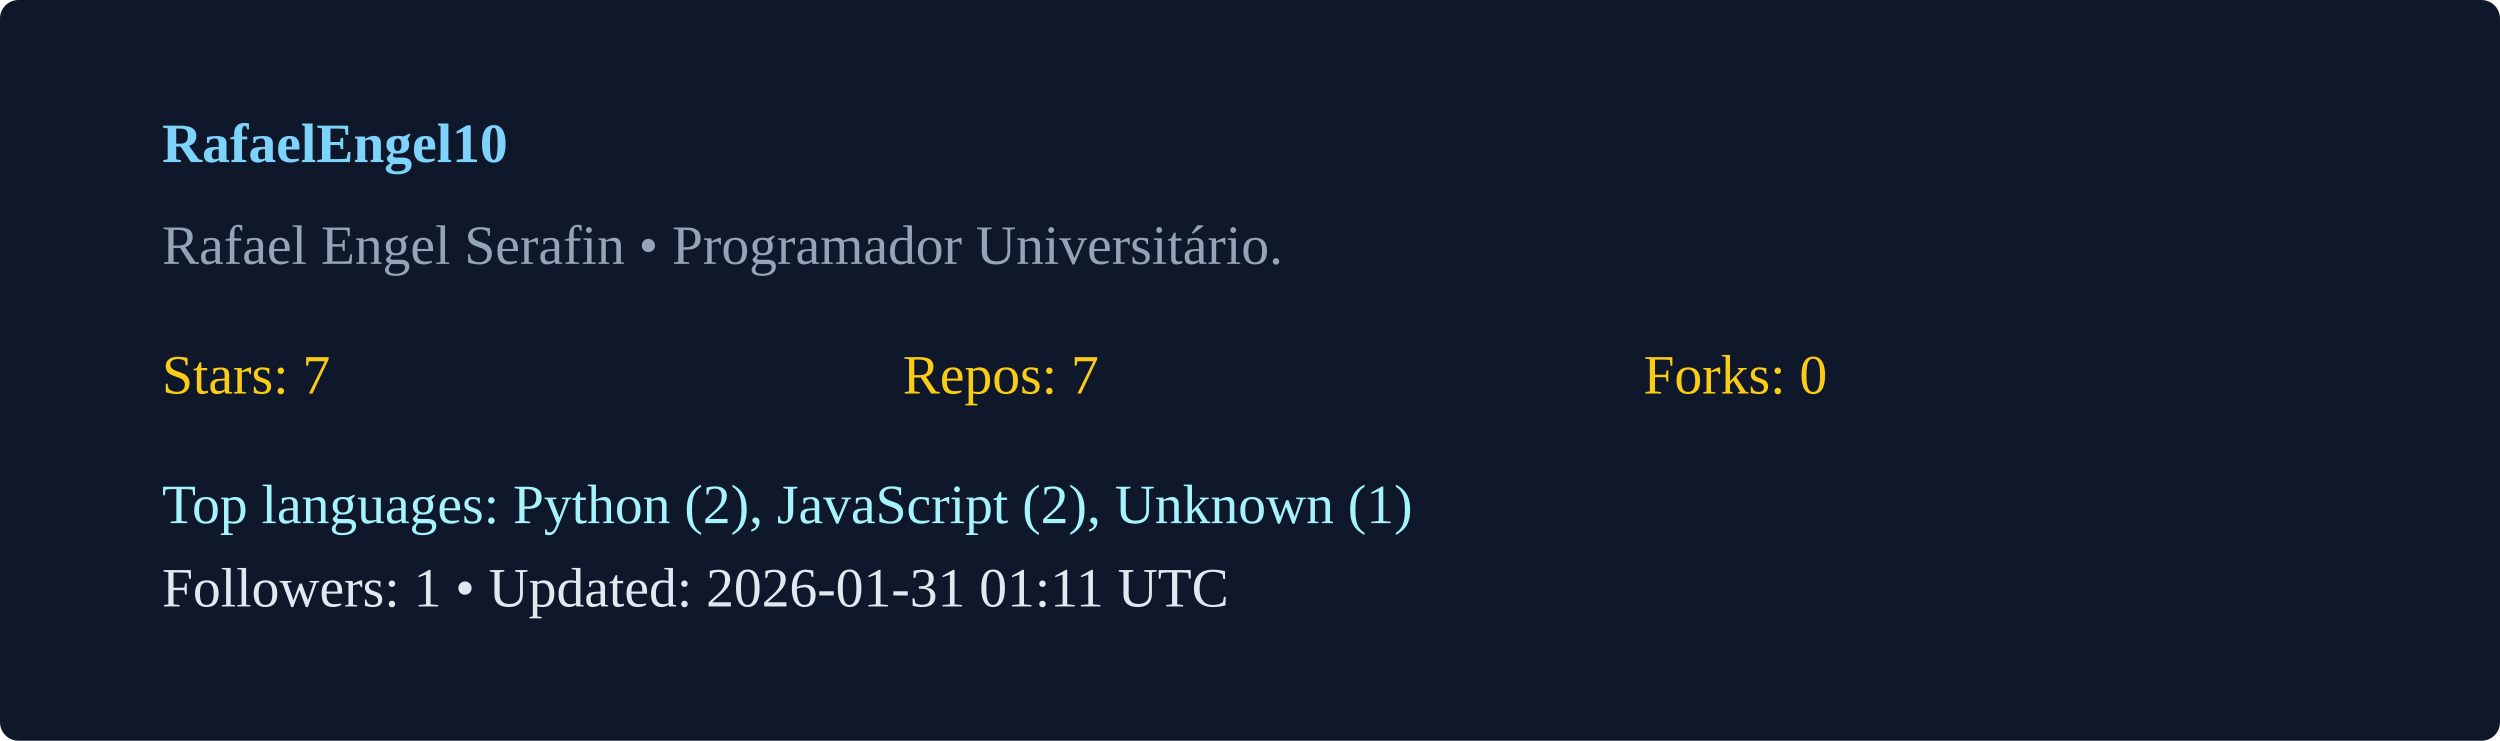
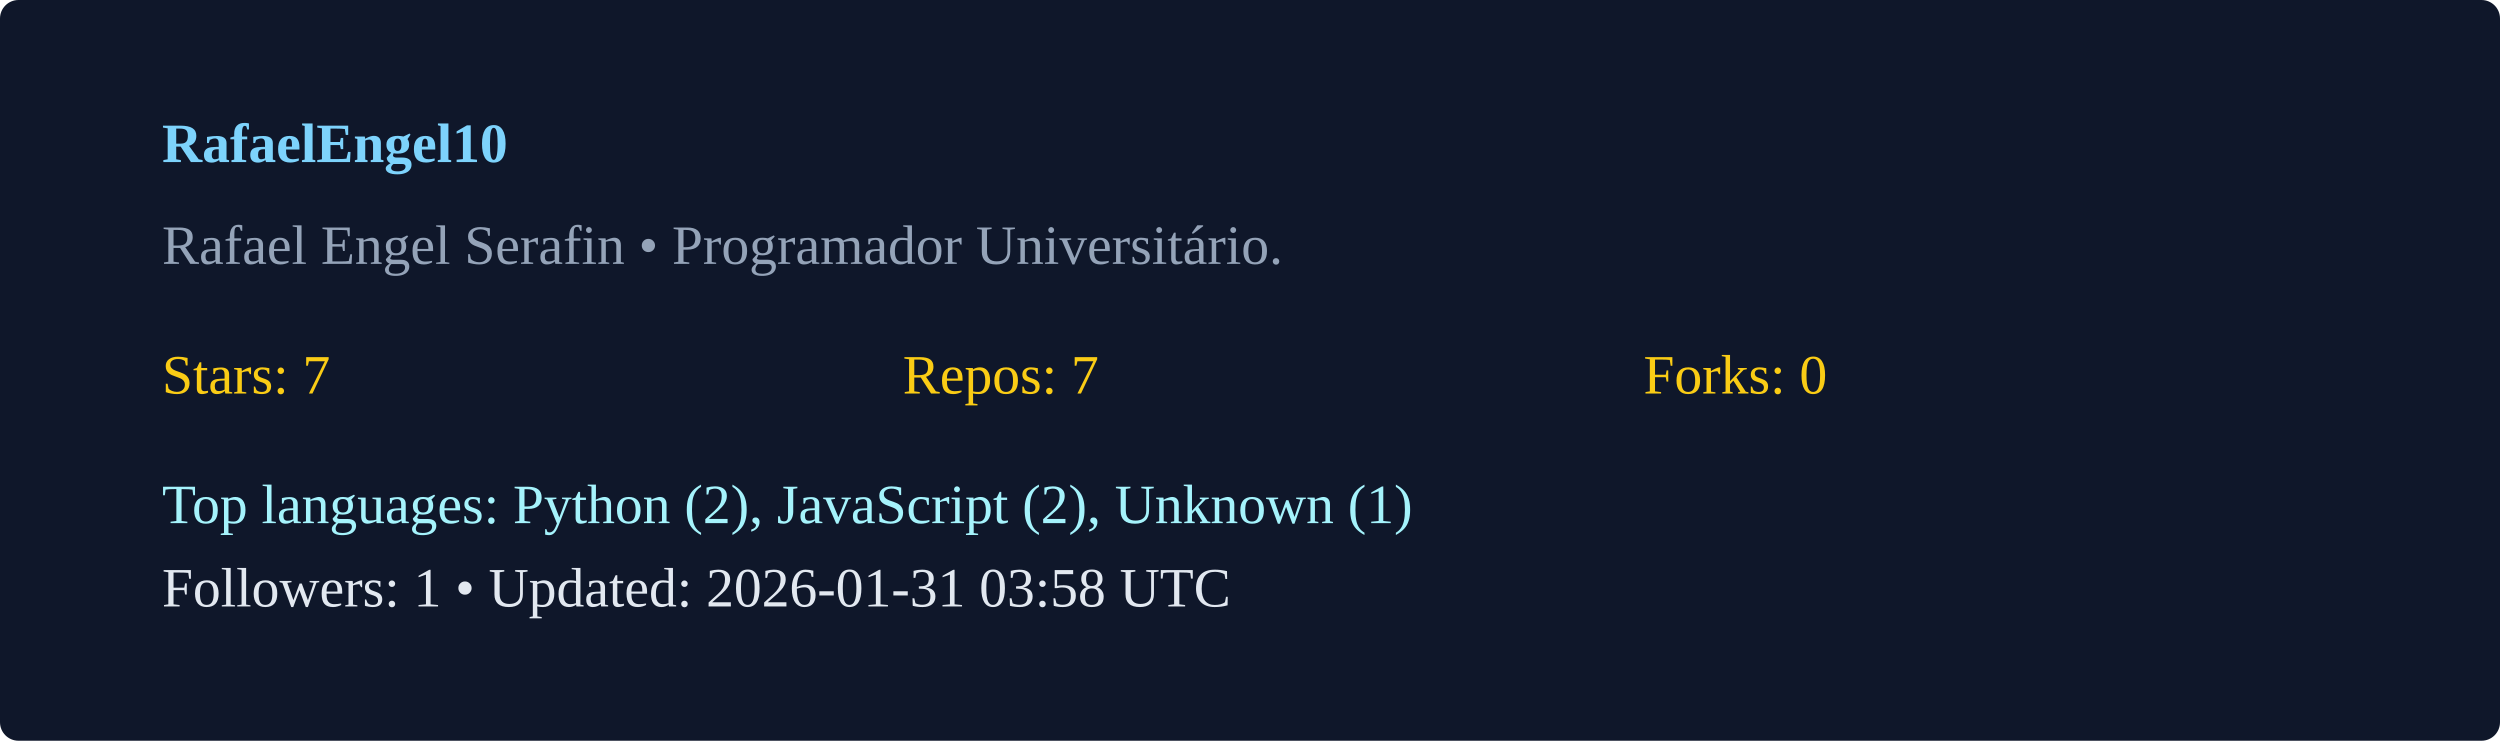
<svg xmlns="http://www.w3.org/2000/svg" width="540" height="160" viewBox="0 0 540 160">
  <rect width="100%" height="100%" rx="4" fill="#0f172a" />
  <g transform="translate(35,35)">
    <text x="0" y="0" fill="#7dd3fc" font-weight="600">RafaelEngel10</text>
    <text x="0" y="22" fill="#94a3b8">Rafael Engel Serafin  • Programador Universitário. </text>
    <g transform="translate(0,50)">
      <text x="0" y="0" fill="#facc15">Stars: 7</text>
      <text x="160" y="0" fill="#facc15">Repos: 7</text>
      <text x="320" y="0" fill="#facc15">Forks: 0</text>
      <text x="0" y="28" fill="#a5f3fc">Top languages: Python (2), JavaScript (2), Unknown (1)</text>
-       <text x="0" y="46" fill="#e2e8f0">Followers: 1 • Updated: 2026-01-31 01:11 UTC</text>
+       <text x="0" y="46" fill="#e2e8f0">Followers: 1 • Updated: 2026-01-31 03:58 UTC</text>
    </g>
  </g>
</svg>
